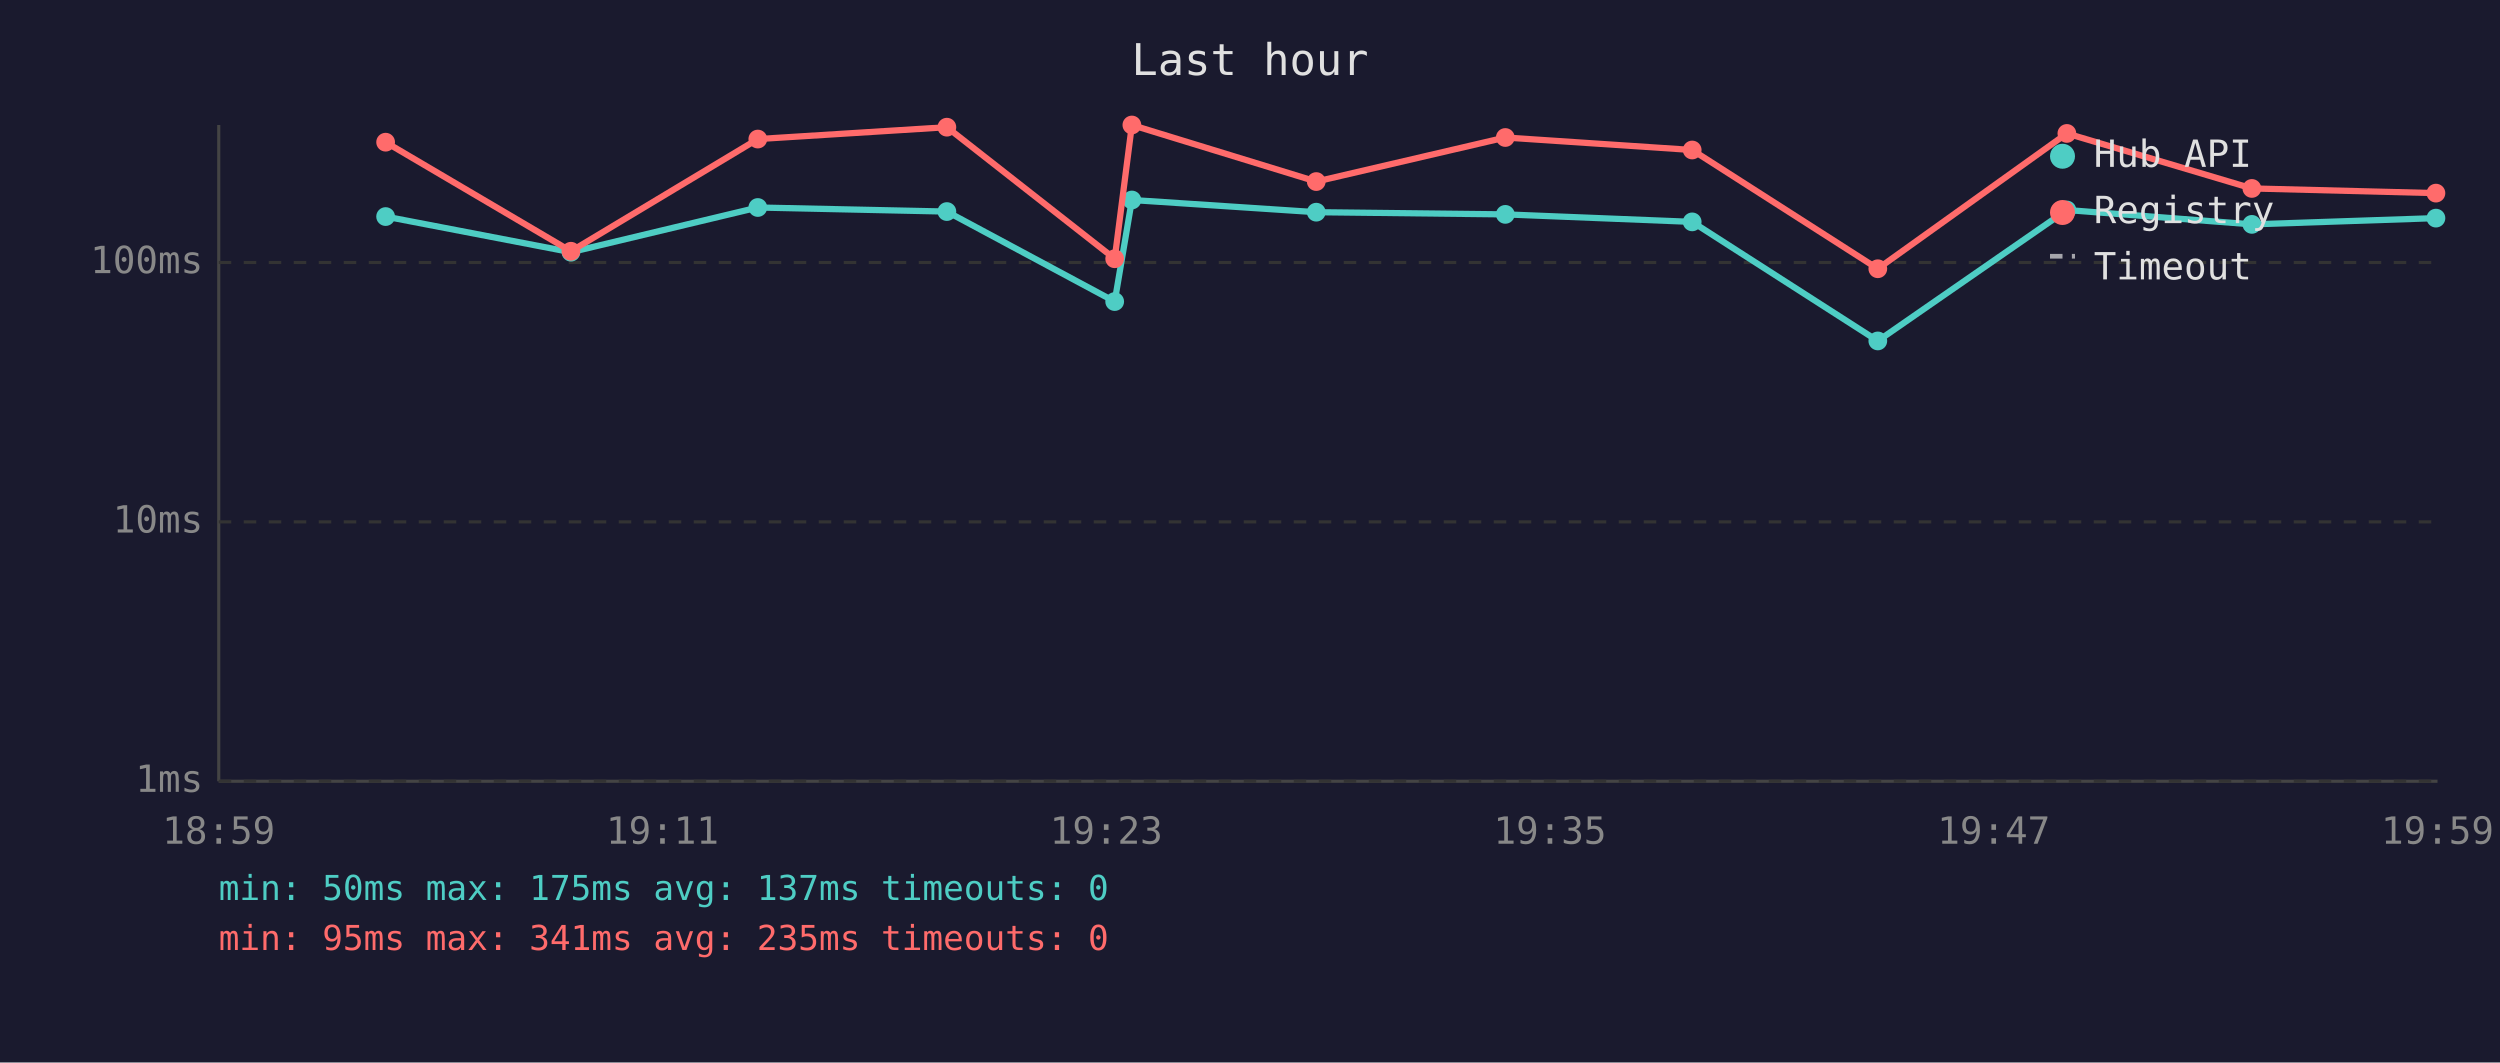
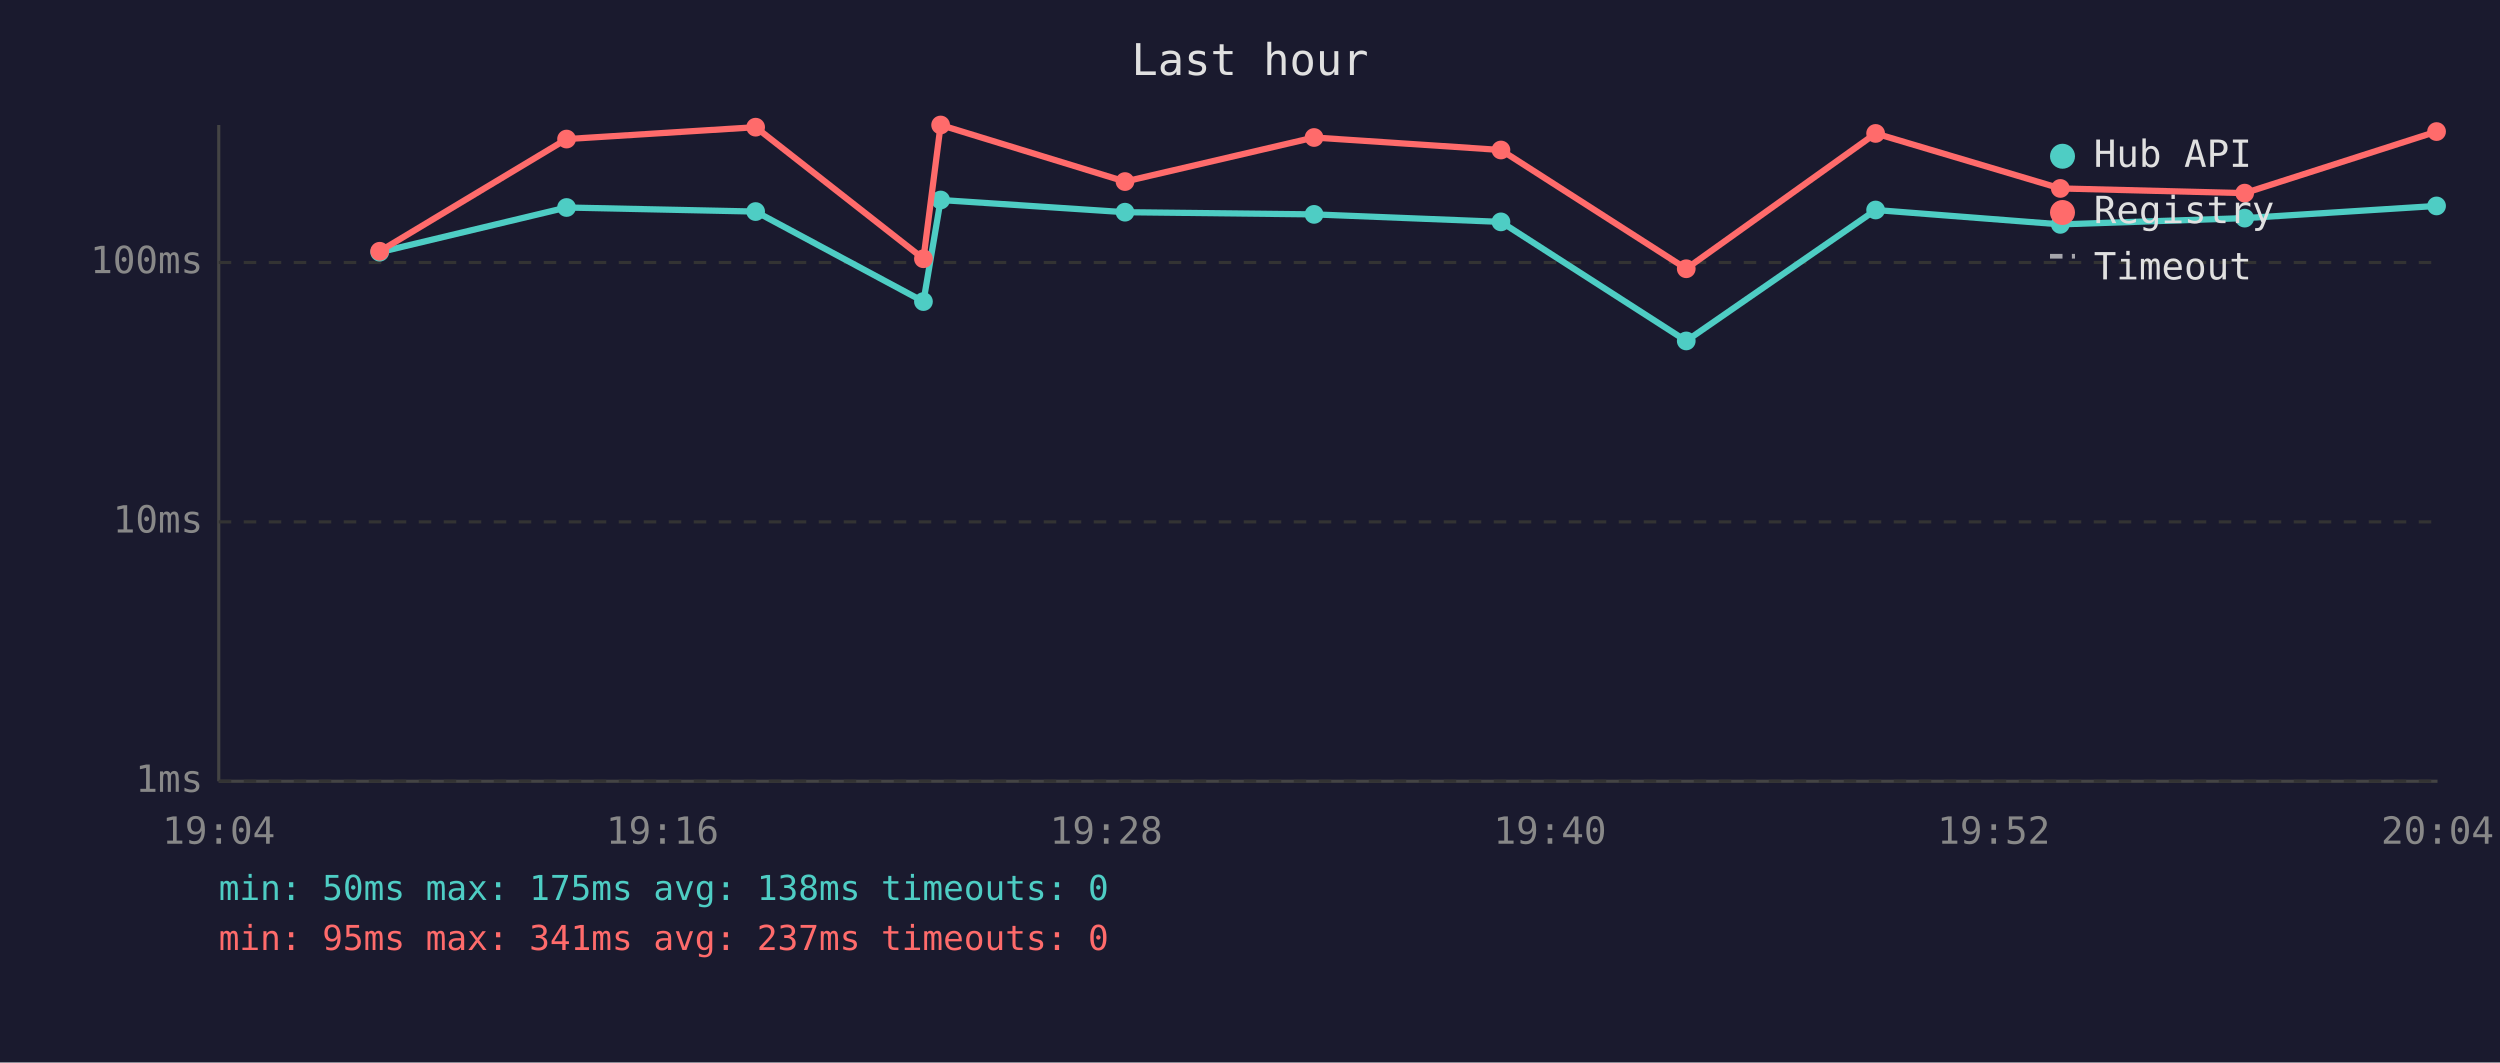
<svg xmlns="http://www.w3.org/2000/svg" viewBox="0 0 800 340" font-family="monospace" font-size="12">
  <rect width="800" height="340" fill="#1a1a2e" />
  <text x="400" y="24" fill="#e0e0e0" font-size="14" text-anchor="middle">Last hour</text>
  <line x1="70" y1="40" x2="70" y2="250" stroke="#444" stroke-width="1" />
  <line x1="70" y1="250" x2="780" y2="250" stroke="#444" stroke-width="1" />
  <line x1="70" y1="250" x2="780" y2="250" stroke="#333" stroke-width="1" stroke-dasharray="4" />
  <text x="65" y="250" fill="#888" text-anchor="end" dominant-baseline="middle">1ms</text>
  <line x1="70" y1="167" x2="780" y2="167" stroke="#333" stroke-width="1" stroke-dasharray="4" />
  <text x="65" y="167" fill="#888" text-anchor="end" dominant-baseline="middle">10ms</text>
  <line x1="70" y1="84" x2="780" y2="84" stroke="#333" stroke-width="1" stroke-dasharray="4" />
  <text x="65" y="84" fill="#888" text-anchor="end" dominant-baseline="middle">100ms</text>
-   <text x="70" y="270" fill="#888" text-anchor="middle">18:59</text>
-   <text x="212" y="270" fill="#888" text-anchor="middle">19:11</text>
-   <text x="354" y="270" fill="#888" text-anchor="middle">19:23</text>
-   <text x="496" y="270" fill="#888" text-anchor="middle">19:35</text>
-   <text x="638" y="270" fill="#888" text-anchor="middle">19:47</text>
-   <text x="780" y="270" fill="#888" text-anchor="middle">19:59</text>
-   <polyline points="123.4,69.3 182.7,80.7 242.5,66.4 303.0,67.7 356.7,96.5 362.2,64.0 421.2,67.9 481.7,68.6 541.5,71.0 600.9,109.1 661.4,67.2 720.6,71.8 779.5,69.8" fill="none" stroke="#4ecdc4" stroke-width="2" opacity="1" />
-   <circle cx="123.4" cy="69.3" r="3" fill="#4ecdc4" />
-   <circle cx="182.7" cy="80.7" r="3" fill="#4ecdc4" />
-   <circle cx="242.5" cy="66.4" r="3" fill="#4ecdc4" />
-   <circle cx="303.0" cy="67.7" r="3" fill="#4ecdc4" />
-   <circle cx="356.7" cy="96.5" r="3" fill="#4ecdc4" />
-   <circle cx="362.2" cy="64.0" r="3" fill="#4ecdc4" />
-   <circle cx="421.2" cy="67.9" r="3" fill="#4ecdc4" />
-   <circle cx="481.7" cy="68.6" r="3" fill="#4ecdc4" />
-   <circle cx="541.5" cy="71.0" r="3" fill="#4ecdc4" />
-   <circle cx="600.9" cy="109.1" r="3" fill="#4ecdc4" />
-   <circle cx="661.4" cy="67.2" r="3" fill="#4ecdc4" />
-   <circle cx="720.6" cy="71.8" r="3" fill="#4ecdc4" />
-   <circle cx="779.5" cy="69.8" r="3" fill="#4ecdc4" />
-   <polyline points="123.4,45.5 182.7,80.4 242.5,44.5 303.0,40.7 356.7,82.8 362.2,40.0 421.2,58.1 481.7,44.0 541.5,48.0 600.9,86.0 661.4,42.7 720.6,60.3 779.5,61.8" fill="none" stroke="#ff6b6b" stroke-width="2" opacity="1" />
-   <circle cx="123.4" cy="45.5" r="3" fill="#ff6b6b" />
-   <circle cx="182.7" cy="80.4" r="3" fill="#ff6b6b" />
-   <circle cx="242.5" cy="44.5" r="3" fill="#ff6b6b" />
-   <circle cx="303.0" cy="40.7" r="3" fill="#ff6b6b" />
-   <circle cx="356.7" cy="82.8" r="3" fill="#ff6b6b" />
-   <circle cx="362.2" cy="40.0" r="3" fill="#ff6b6b" />
-   <circle cx="421.2" cy="58.1" r="3" fill="#ff6b6b" />
-   <circle cx="481.7" cy="44.0" r="3" fill="#ff6b6b" />
-   <circle cx="541.5" cy="48.0" r="3" fill="#ff6b6b" />
-   <circle cx="600.9" cy="86.0" r="3" fill="#ff6b6b" />
-   <circle cx="661.4" cy="42.7" r="3" fill="#ff6b6b" />
-   <circle cx="720.6" cy="60.3" r="3" fill="#ff6b6b" />
-   <circle cx="779.5" cy="61.8" r="3" fill="#ff6b6b" />
+   <text x="70" y="270" fill="#888" text-anchor="middle">19:04</text>
+   <text x="212" y="270" fill="#888" text-anchor="middle">19:16</text>
+   <text x="354" y="270" fill="#888" text-anchor="middle">19:28</text>
+   <text x="496" y="270" fill="#888" text-anchor="middle">19:40</text>
+   <text x="638" y="270" fill="#888" text-anchor="middle">19:52</text>
+   <text x="780" y="270" fill="#888" text-anchor="middle">20:04</text>
+   <polyline points="121.5,80.7 181.3,66.4 241.8,67.7 295.5,96.5 301.0,64.0 360.0,67.9 420.5,68.6 480.3,71.0 539.6,109.1 600.2,67.2 659.3,71.8 718.3,69.8 779.7,65.9" fill="none" stroke="#4ecdc4" stroke-width="2" opacity="1" />
+   <circle cx="121.5" cy="80.7" r="3" fill="#4ecdc4" />
+   <circle cx="181.3" cy="66.4" r="3" fill="#4ecdc4" />
+   <circle cx="241.8" cy="67.7" r="3" fill="#4ecdc4" />
+   <circle cx="295.5" cy="96.5" r="3" fill="#4ecdc4" />
+   <circle cx="301.0" cy="64.0" r="3" fill="#4ecdc4" />
+   <circle cx="360.0" cy="67.9" r="3" fill="#4ecdc4" />
+   <circle cx="420.5" cy="68.6" r="3" fill="#4ecdc4" />
+   <circle cx="480.3" cy="71.0" r="3" fill="#4ecdc4" />
+   <circle cx="539.6" cy="109.1" r="3" fill="#4ecdc4" />
+   <circle cx="600.2" cy="67.2" r="3" fill="#4ecdc4" />
+   <circle cx="659.3" cy="71.8" r="3" fill="#4ecdc4" />
+   <circle cx="718.3" cy="69.8" r="3" fill="#4ecdc4" />
+   <circle cx="779.7" cy="65.9" r="3" fill="#4ecdc4" />
+   <polyline points="121.5,80.4 181.3,44.5 241.8,40.7 295.5,82.8 301.0,40.0 360.0,58.1 420.5,44.0 480.3,48.0 539.6,86.0 600.2,42.7 659.3,60.3 718.3,61.8 779.7,42.1" fill="none" stroke="#ff6b6b" stroke-width="2" opacity="1" />
+   <circle cx="121.5" cy="80.4" r="3" fill="#ff6b6b" />
+   <circle cx="181.3" cy="44.5" r="3" fill="#ff6b6b" />
+   <circle cx="241.8" cy="40.7" r="3" fill="#ff6b6b" />
+   <circle cx="295.5" cy="82.8" r="3" fill="#ff6b6b" />
+   <circle cx="301.0" cy="40.0" r="3" fill="#ff6b6b" />
+   <circle cx="360.0" cy="58.1" r="3" fill="#ff6b6b" />
+   <circle cx="420.5" cy="44.0" r="3" fill="#ff6b6b" />
+   <circle cx="480.3" cy="48.0" r="3" fill="#ff6b6b" />
+   <circle cx="539.6" cy="86.0" r="3" fill="#ff6b6b" />
+   <circle cx="600.2" cy="42.7" r="3" fill="#ff6b6b" />
+   <circle cx="659.3" cy="60.3" r="3" fill="#ff6b6b" />
+   <circle cx="718.3" cy="61.8" r="3" fill="#ff6b6b" />
+   <circle cx="779.7" cy="42.1" r="3" fill="#ff6b6b" />
  <circle cx="660" cy="50" r="4" fill="#4ecdc4" />
  <text x="670" y="50" fill="#e0e0e0" dominant-baseline="middle">Hub API</text>
  <circle cx="660" cy="68" r="4" fill="#ff6b6b" />
  <text x="670" y="68" fill="#e0e0e0" dominant-baseline="middle">Registry</text>
  <line x1="656" y1="82" x2="664" y2="82" stroke="#e0e0e0" stroke-width="1.5" stroke-dasharray="4,3" opacity="0.7" />
  <text x="670" y="86" fill="#e0e0e0" dominant-baseline="middle">Timeout</text>
-   <text x="70" y="288" fill="#4ecdc4" font-size="11">min: 50ms  max: 175ms  avg: 137ms  timeouts: 0</text>
-   <text x="70" y="304" fill="#ff6b6b" font-size="11">min: 95ms  max: 341ms  avg: 235ms  timeouts: 0</text>
+   <text x="70" y="288" fill="#4ecdc4" font-size="11">min: 50ms  max: 175ms  avg: 138ms  timeouts: 0</text>
+   <text x="70" y="304" fill="#ff6b6b" font-size="11">min: 95ms  max: 341ms  avg: 237ms  timeouts: 0</text>
</svg>
